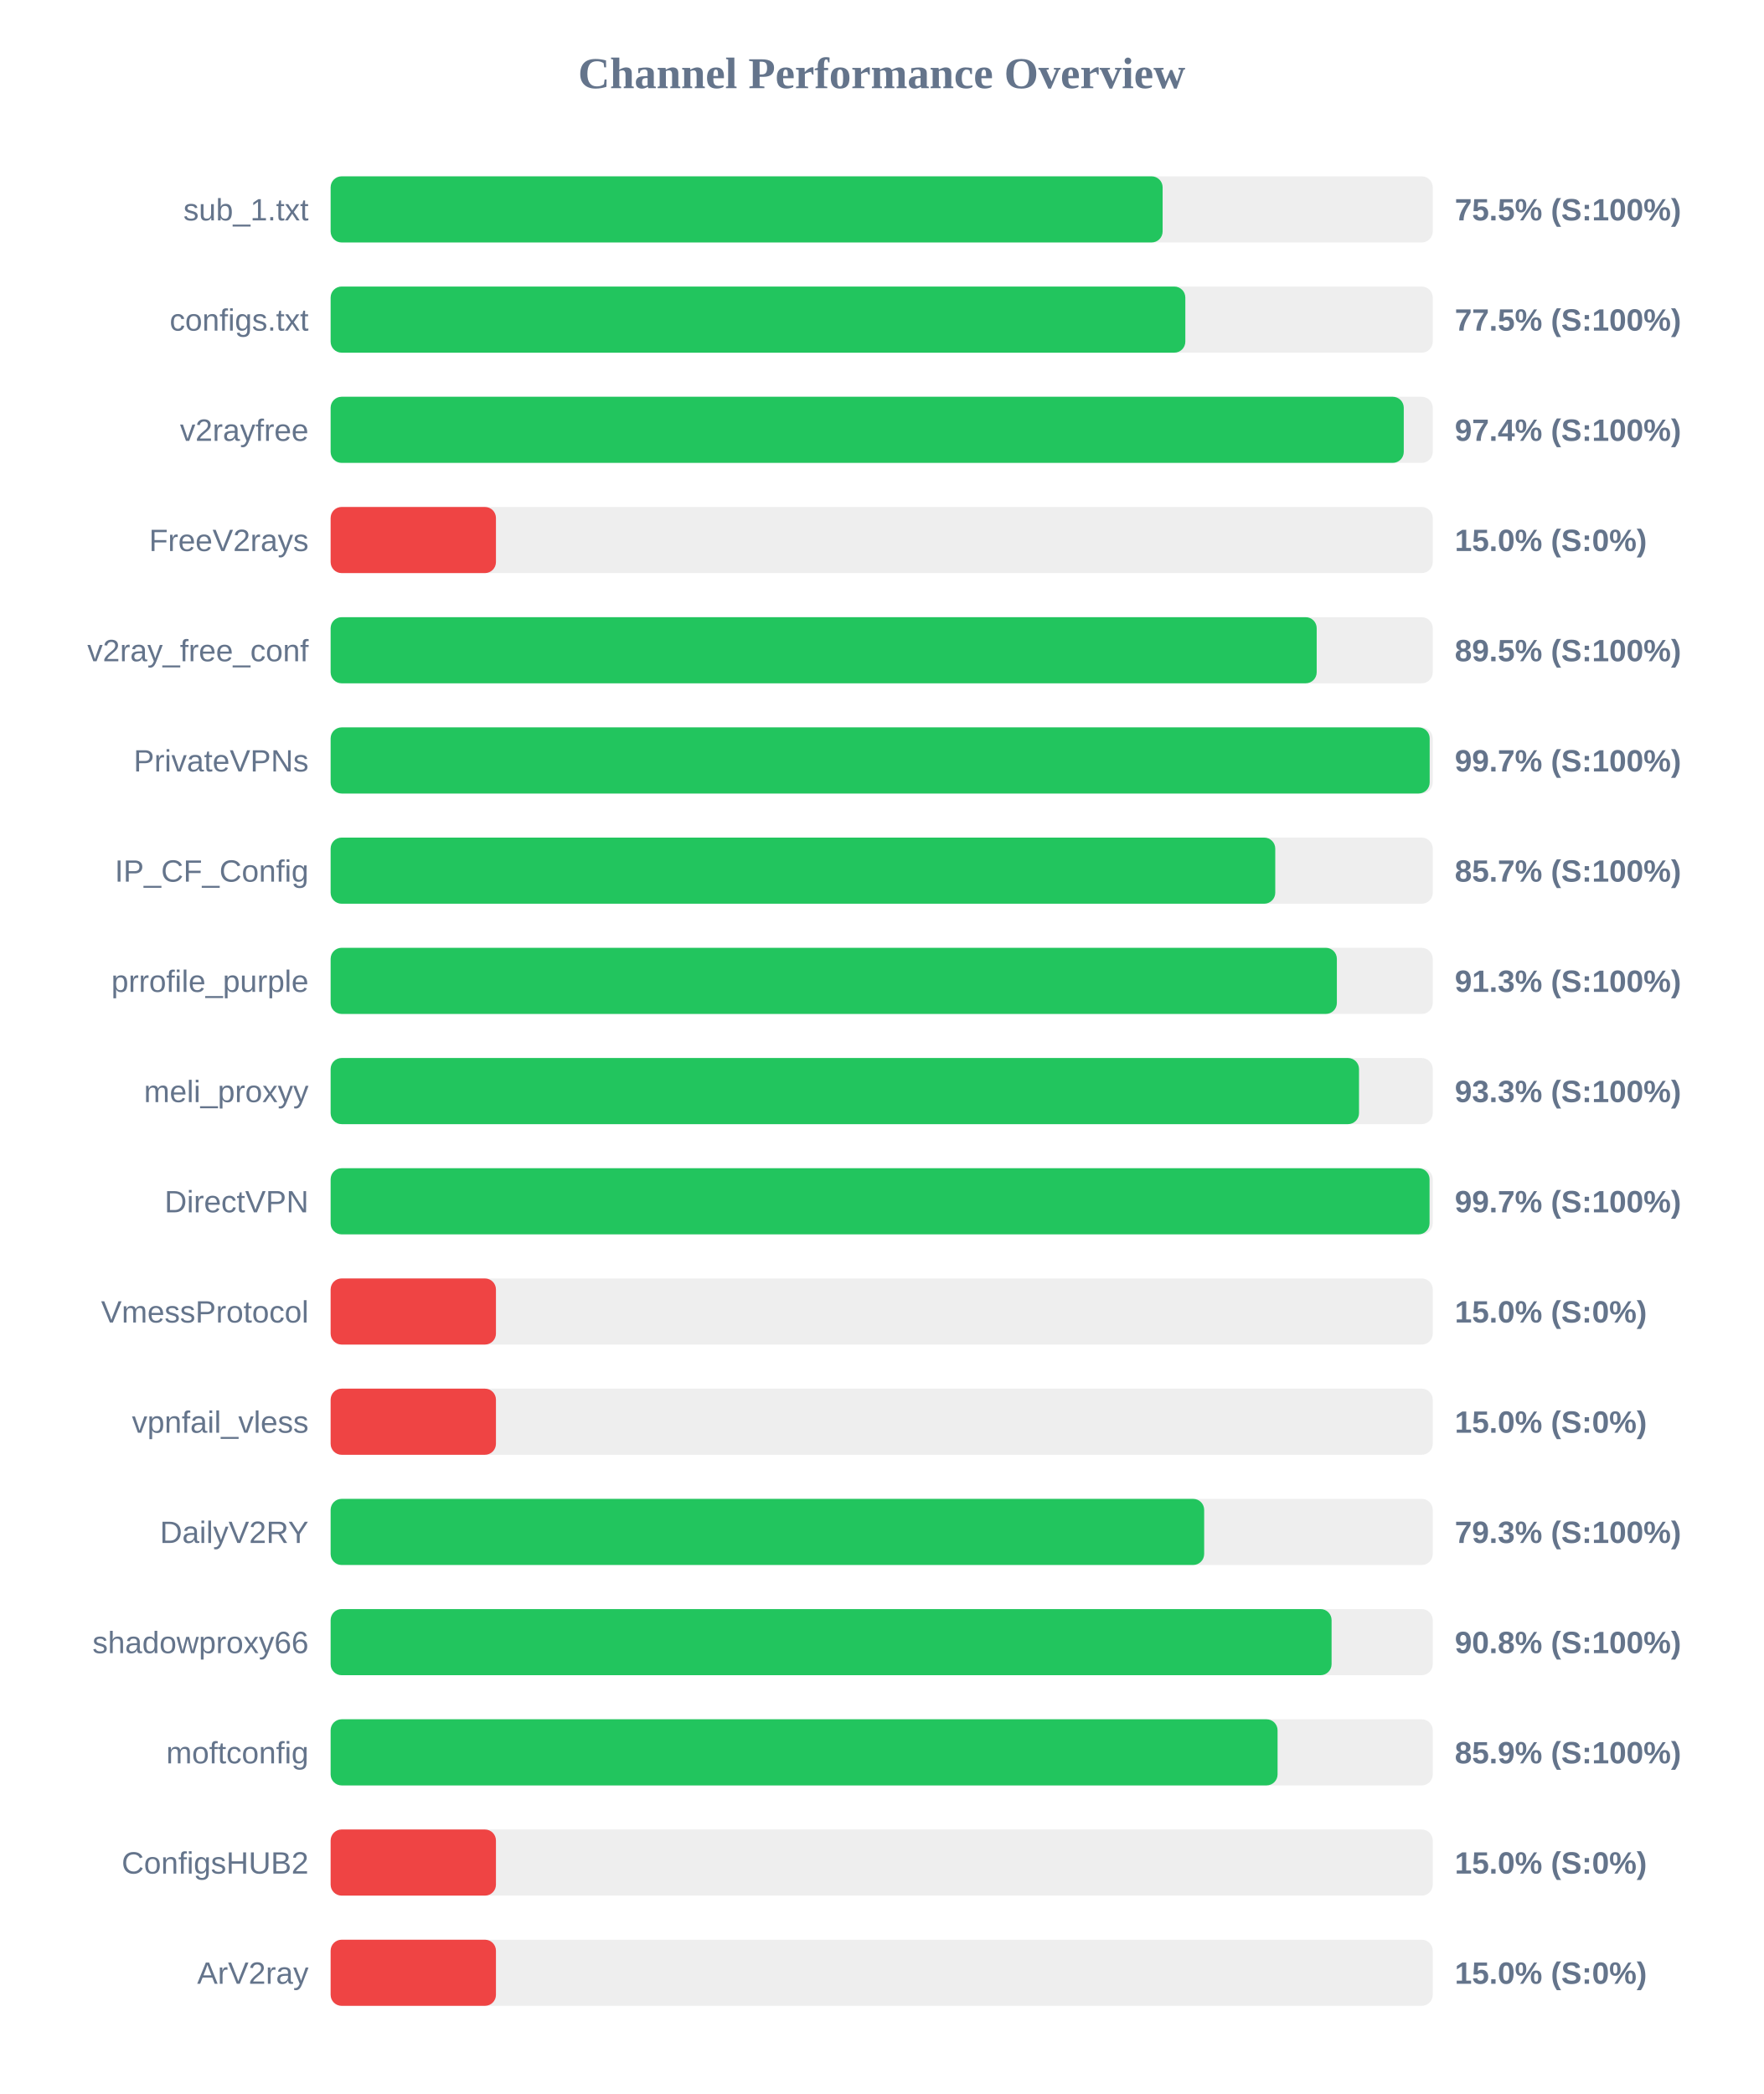
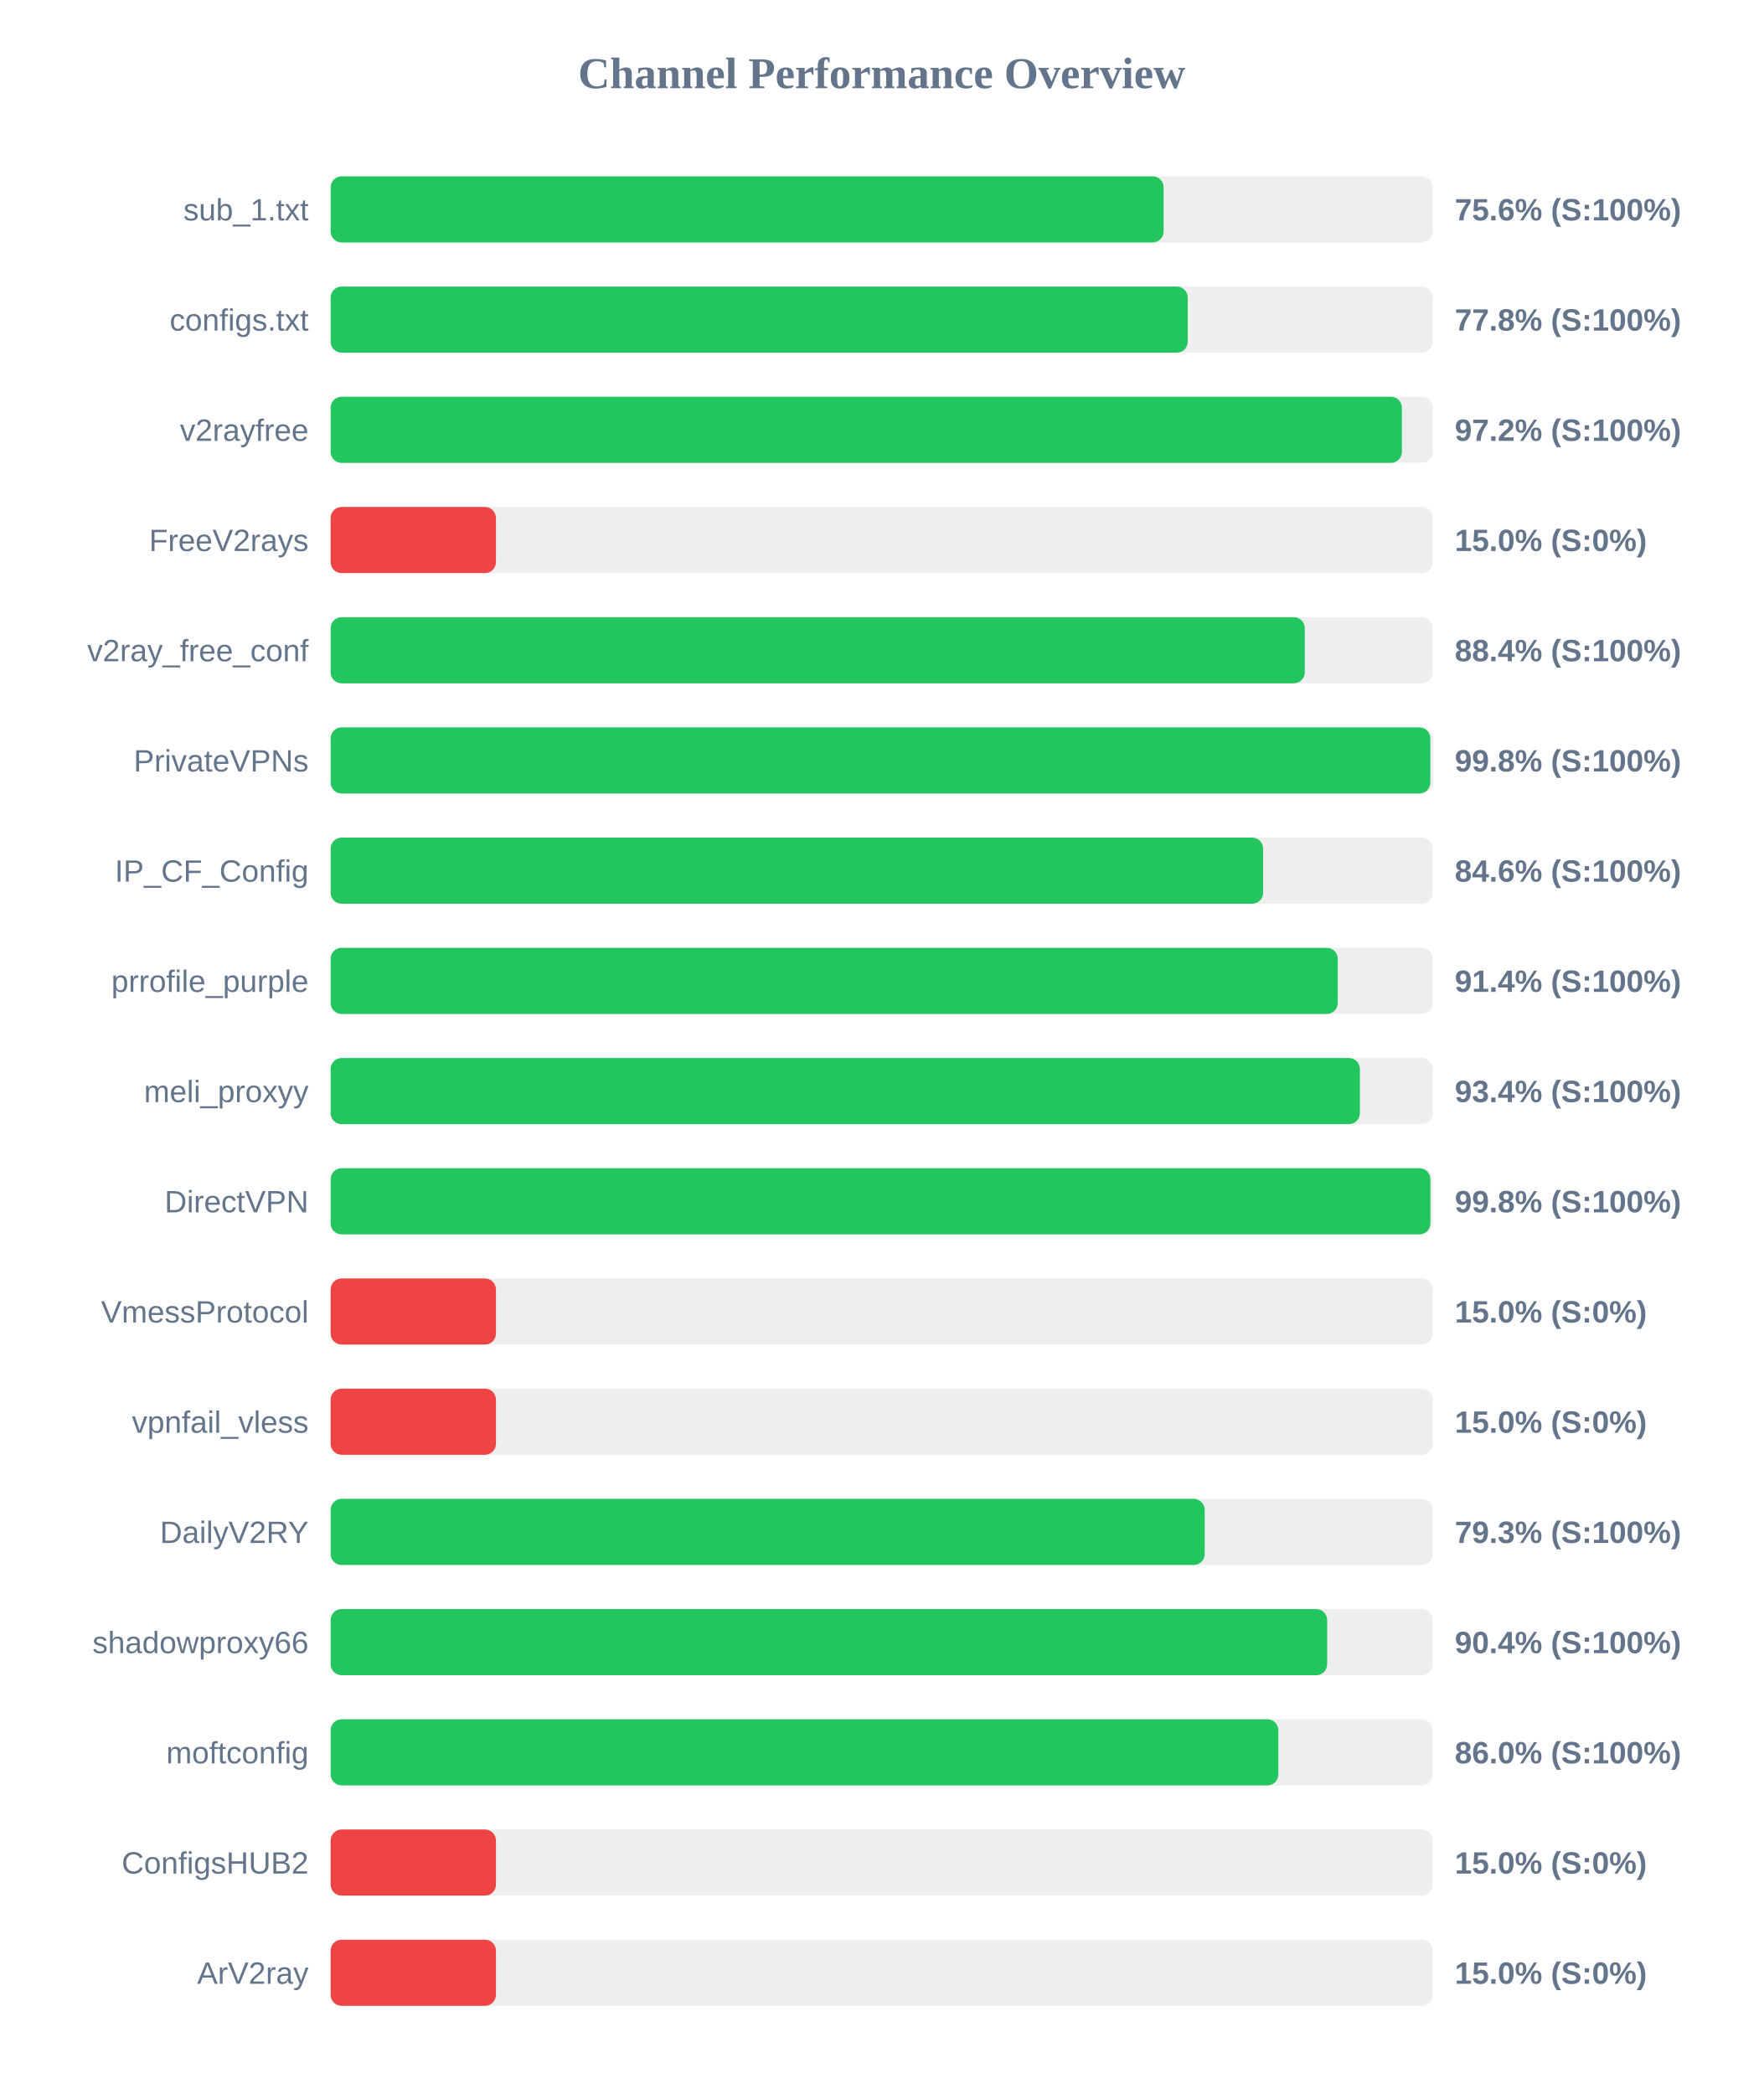
<svg xmlns="http://www.w3.org/2000/svg" width="800" height="950" version="1.1">
  <style>
        .row { font: 14px Arial; fill: #64748b; }
        .score { font: bold 14px Arial; fill: #64748b; }
    </style>
  <text x="400" y="40" text-anchor="middle" font-size="20px" font-weight="bold" fill="#64748b">Channel Performance Overview</text>
  <rect x="150" y="80" width="500" height="30" fill="#eee" rx="5" />
-   <rect x="150" y="80" width="377.45" height="30" fill="#22c55e" rx="5" />
+   <rect x="150" y="80" width="377.9" height="30" fill="#22c55e" rx="5" />
  <text x="140" y="100" text-anchor="end" class="row">sub_1.txt</text>
-   <text x="660" y="100" text-anchor="start" class="score">75.5% (S:100%)</text>
+   <text x="660" y="100" text-anchor="start" class="score">75.6% (S:100%)</text>
  <rect x="150" y="130" width="500" height="30" fill="#eee" rx="5" />
-   <rect x="150" y="130" width="387.75" height="30" fill="#22c55e" rx="5" />
+   <rect x="150" y="130" width="388.85" height="30" fill="#22c55e" rx="5" />
  <text x="140" y="150" text-anchor="end" class="row">configs.txt</text>
-   <text x="660" y="150" text-anchor="start" class="score">77.5% (S:100%)</text>
+   <text x="660" y="150" text-anchor="start" class="score">77.8% (S:100%)</text>
  <rect x="150" y="180" width="500" height="30" fill="#eee" rx="5" />
-   <rect x="150" y="180" width="486.85" height="30" fill="#22c55e" rx="5" />
+   <rect x="150" y="180" width="486.0" height="30" fill="#22c55e" rx="5" />
  <text x="140" y="200" text-anchor="end" class="row">v2rayfree</text>
-   <text x="660" y="200" text-anchor="start" class="score">97.4% (S:100%)</text>
+   <text x="660" y="200" text-anchor="start" class="score">97.2% (S:100%)</text>
  <rect x="150" y="230" width="500" height="30" fill="#eee" rx="5" />
  <rect x="150" y="230" width="75.0" height="30" fill="#ef4444" rx="5" />
  <text x="140" y="250" text-anchor="end" class="row">FreeV2rays</text>
  <text x="660" y="250" text-anchor="start" class="score">15.0% (S:0%)</text>
  <rect x="150" y="280" width="500" height="30" fill="#eee" rx="5" />
-   <rect x="150" y="280" width="447.35" height="30" fill="#22c55e" rx="5" />
+   <rect x="150" y="280" width="441.95" height="30" fill="#22c55e" rx="5" />
  <text x="140" y="300" text-anchor="end" class="row">v2ray_free_conf</text>
-   <text x="660" y="300" text-anchor="start" class="score">89.5% (S:100%)</text>
+   <text x="660" y="300" text-anchor="start" class="score">88.4% (S:100%)</text>
  <rect x="150" y="330" width="500" height="30" fill="#eee" rx="5" />
-   <rect x="150" y="330" width="498.6" height="30" fill="#22c55e" rx="5" />
+   <rect x="150" y="330" width="498.9" height="30" fill="#22c55e" rx="5" />
  <text x="140" y="350" text-anchor="end" class="row">PrivateVPNs</text>
-   <text x="660" y="350" text-anchor="start" class="score">99.7% (S:100%)</text>
+   <text x="660" y="350" text-anchor="start" class="score">99.8% (S:100%)</text>
  <rect x="150" y="380" width="500" height="30" fill="#eee" rx="5" />
-   <rect x="150" y="380" width="428.55" height="30" fill="#22c55e" rx="5" />
+   <rect x="150" y="380" width="423.05" height="30" fill="#22c55e" rx="5" />
  <text x="140" y="400" text-anchor="end" class="row">IP_CF_Config</text>
-   <text x="660" y="400" text-anchor="start" class="score">85.7% (S:100%)</text>
+   <text x="660" y="400" text-anchor="start" class="score">84.6% (S:100%)</text>
  <rect x="150" y="430" width="500" height="30" fill="#eee" rx="5" />
-   <rect x="150" y="430" width="456.5" height="30" fill="#22c55e" rx="5" />
+   <rect x="150" y="430" width="456.9" height="30" fill="#22c55e" rx="5" />
  <text x="140" y="450" text-anchor="end" class="row">prrofile_purple</text>
-   <text x="660" y="450" text-anchor="start" class="score">91.3% (S:100%)</text>
+   <text x="660" y="450" text-anchor="start" class="score">91.4% (S:100%)</text>
  <rect x="150" y="480" width="500" height="30" fill="#eee" rx="5" />
-   <rect x="150" y="480" width="466.55" height="30" fill="#22c55e" rx="5" />
+   <rect x="150" y="480" width="466.95" height="30" fill="#22c55e" rx="5" />
  <text x="140" y="500" text-anchor="end" class="row">meli_proxyy</text>
-   <text x="660" y="500" text-anchor="start" class="score">93.3% (S:100%)</text>
+   <text x="660" y="500" text-anchor="start" class="score">93.4% (S:100%)</text>
  <rect x="150" y="530" width="500" height="30" fill="#eee" rx="5" />
-   <rect x="150" y="530" width="498.55" height="30" fill="#22c55e" rx="5" />
+   <rect x="150" y="530" width="498.95" height="30" fill="#22c55e" rx="5" />
  <text x="140" y="550" text-anchor="end" class="row">DirectVPN</text>
-   <text x="660" y="550" text-anchor="start" class="score">99.7% (S:100%)</text>
+   <text x="660" y="550" text-anchor="start" class="score">99.8% (S:100%)</text>
  <rect x="150" y="580" width="500" height="30" fill="#eee" rx="5" />
  <rect x="150" y="580" width="75.0" height="30" fill="#ef4444" rx="5" />
  <text x="140" y="600" text-anchor="end" class="row">VmessProtocol</text>
  <text x="660" y="600" text-anchor="start" class="score">15.0% (S:0%)</text>
  <rect x="150" y="630" width="500" height="30" fill="#eee" rx="5" />
  <rect x="150" y="630" width="75.0" height="30" fill="#ef4444" rx="5" />
  <text x="140" y="650" text-anchor="end" class="row">vpnfail_vless</text>
  <text x="660" y="650" text-anchor="start" class="score">15.0% (S:0%)</text>
  <rect x="150" y="680" width="500" height="30" fill="#eee" rx="5" />
-   <rect x="150" y="680" width="396.3" height="30" fill="#22c55e" rx="5" />
+   <rect x="150" y="680" width="396.55" height="30" fill="#22c55e" rx="5" />
  <text x="140" y="700" text-anchor="end" class="row">DailyV2RY</text>
  <text x="660" y="700" text-anchor="start" class="score">79.3% (S:100%)</text>
  <rect x="150" y="730" width="500" height="30" fill="#eee" rx="5" />
-   <rect x="150" y="730" width="454.1" height="30" fill="#22c55e" rx="5" />
+   <rect x="150" y="730" width="452.1" height="30" fill="#22c55e" rx="5" />
  <text x="140" y="750" text-anchor="end" class="row">shadowproxy66</text>
-   <text x="660" y="750" text-anchor="start" class="score">90.8% (S:100%)</text>
+   <text x="660" y="750" text-anchor="start" class="score">90.4% (S:100%)</text>
  <rect x="150" y="780" width="500" height="30" fill="#eee" rx="5" />
-   <rect x="150" y="780" width="429.6" height="30" fill="#22c55e" rx="5" />
+   <rect x="150" y="780" width="429.95" height="30" fill="#22c55e" rx="5" />
  <text x="140" y="800" text-anchor="end" class="row">moftconfig</text>
-   <text x="660" y="800" text-anchor="start" class="score">85.9% (S:100%)</text>
+   <text x="660" y="800" text-anchor="start" class="score">86.0% (S:100%)</text>
  <rect x="150" y="830" width="500" height="30" fill="#eee" rx="5" />
  <rect x="150" y="830" width="75.0" height="30" fill="#ef4444" rx="5" />
  <text x="140" y="850" text-anchor="end" class="row">ConfigsHUB2</text>
  <text x="660" y="850" text-anchor="start" class="score">15.0% (S:0%)</text>
  <rect x="150" y="880" width="500" height="30" fill="#eee" rx="5" />
  <rect x="150" y="880" width="75.0" height="30" fill="#ef4444" rx="5" />
  <text x="140" y="900" text-anchor="end" class="row">ArV2ray</text>
  <text x="660" y="900" text-anchor="start" class="score">15.0% (S:0%)</text>
</svg>
